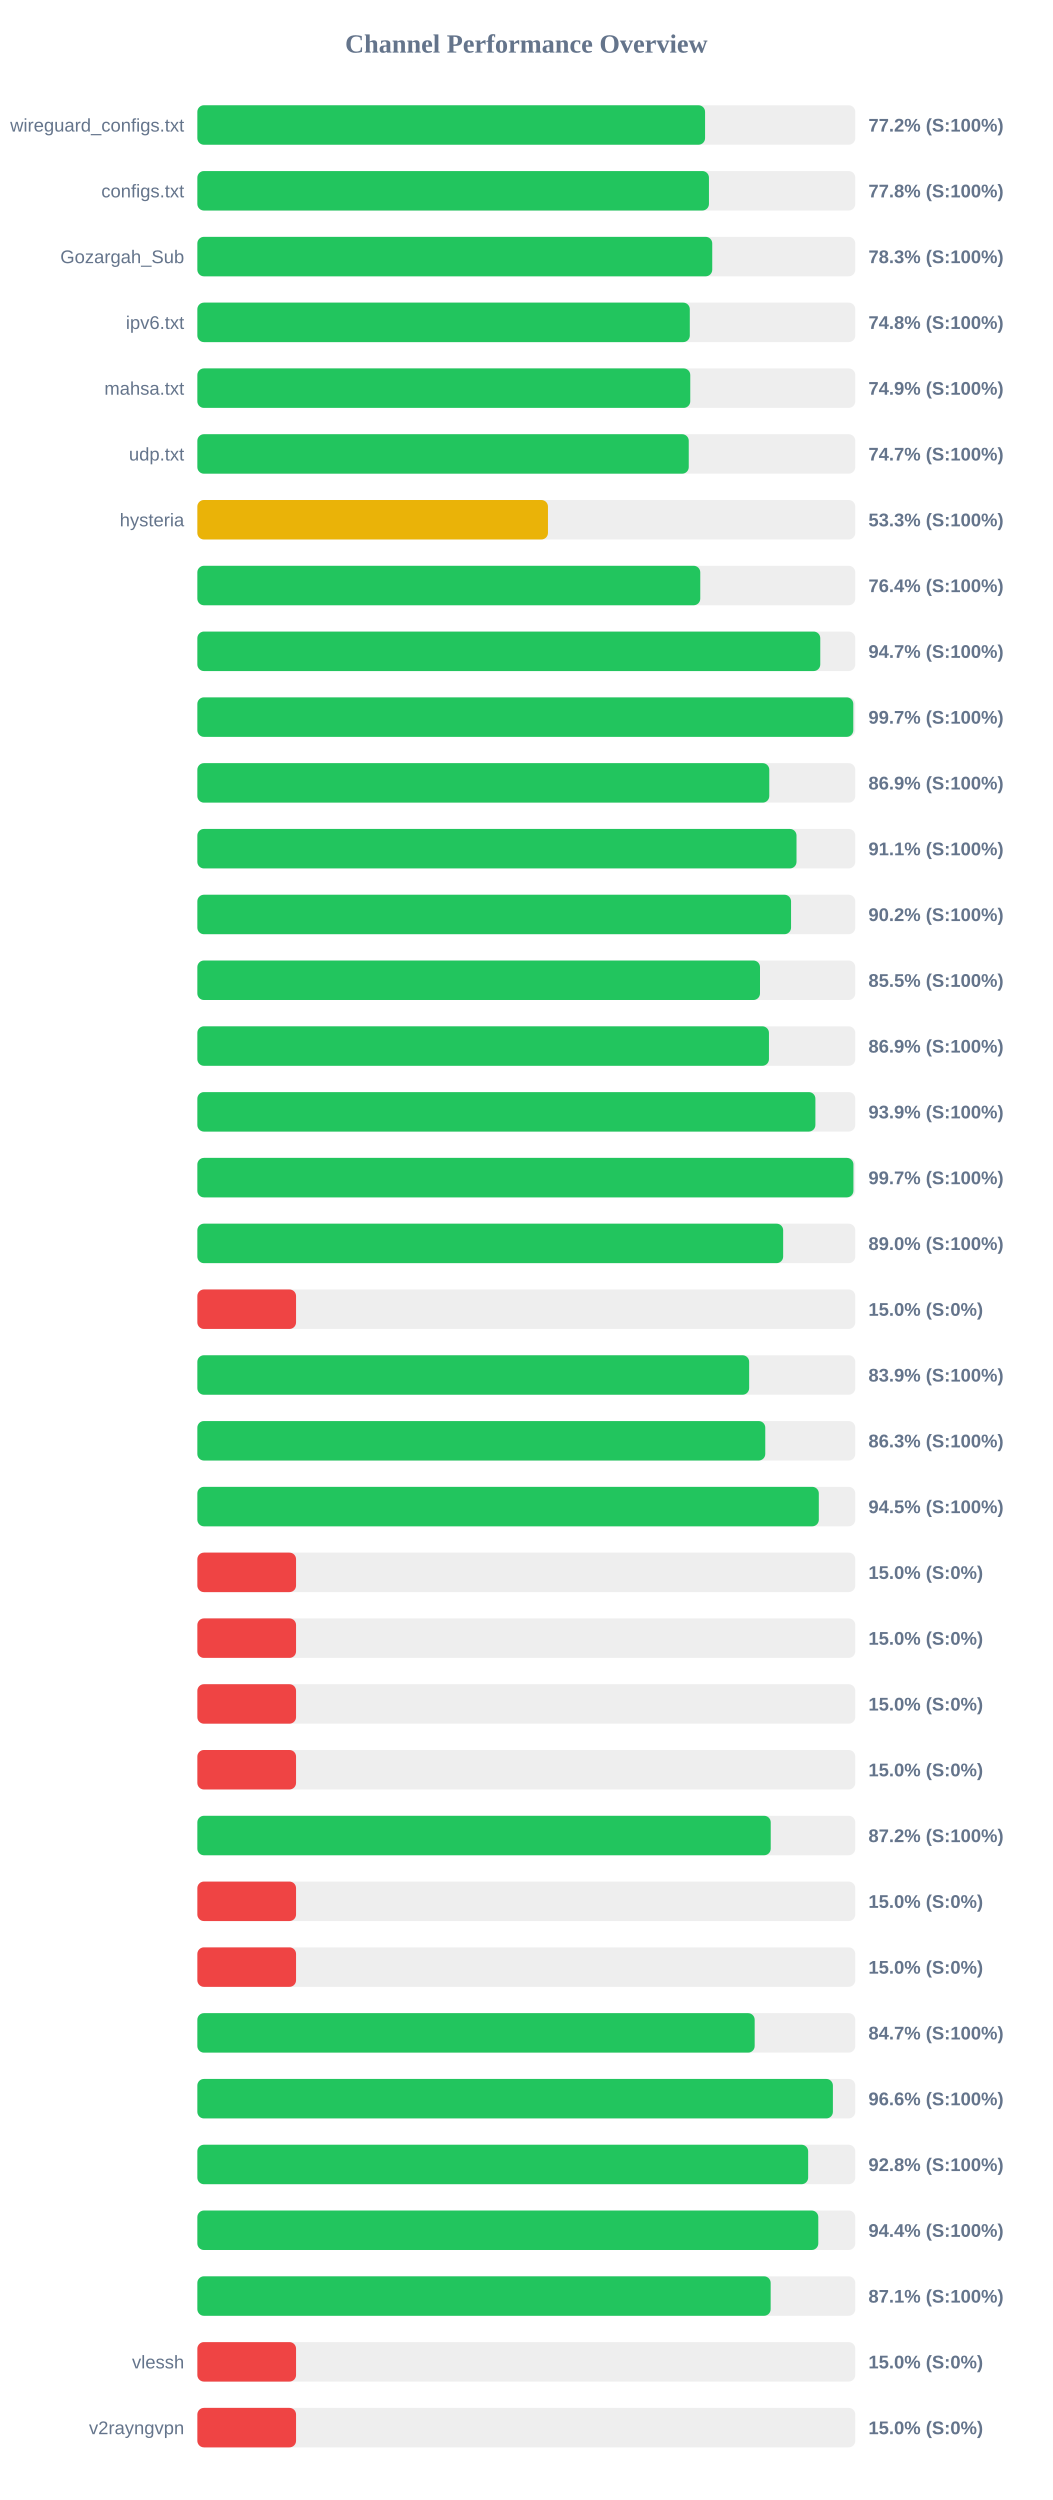
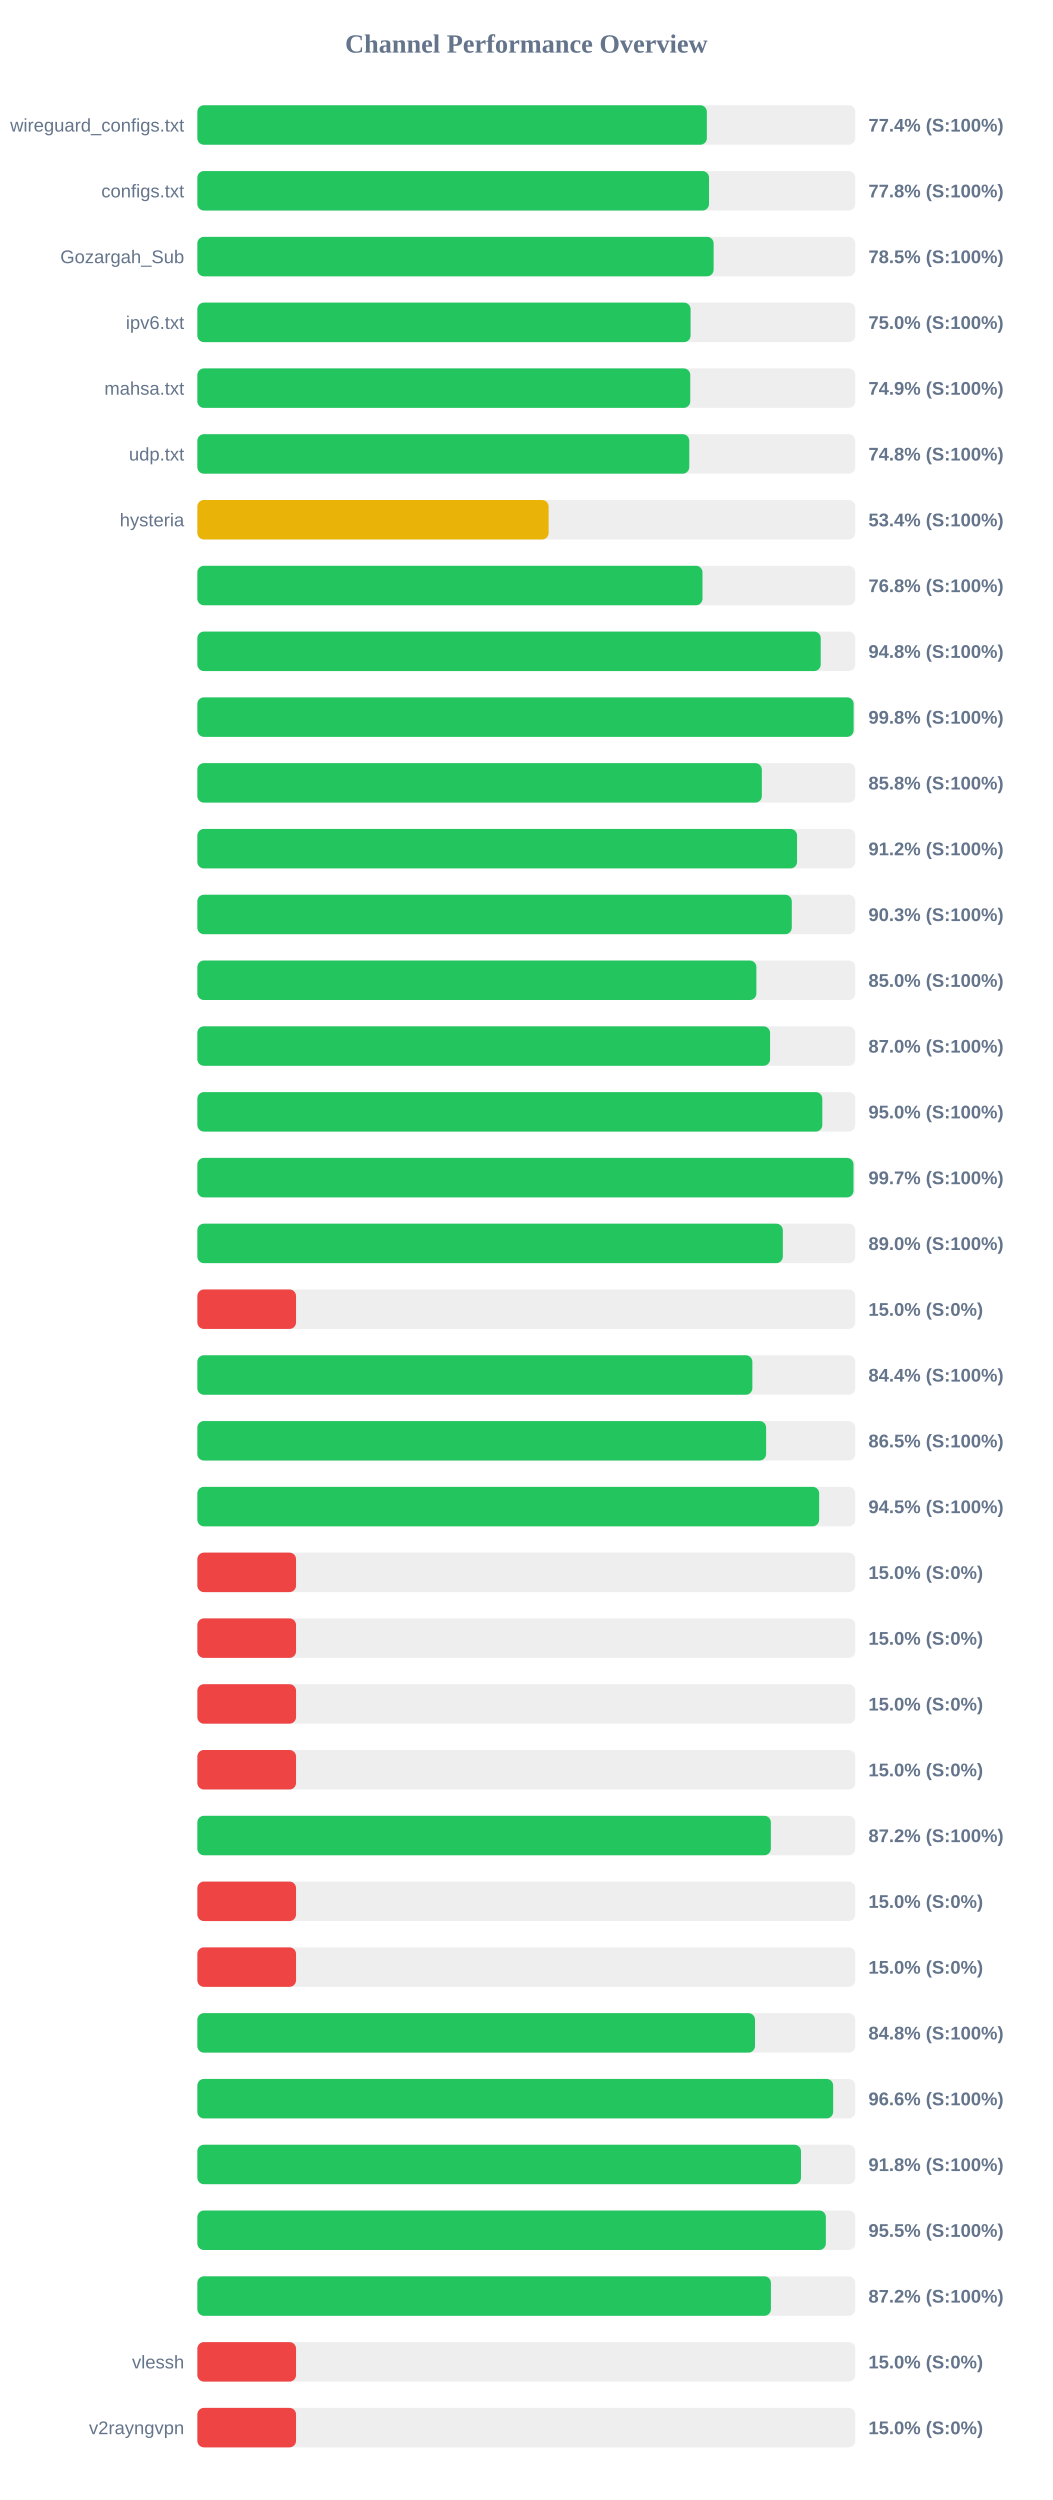
<svg xmlns="http://www.w3.org/2000/svg" width="800" height="1900" version="1.1">
  <style>
        .row { font: 14px Arial; fill: #64748b; }
        .score { font: bold 14px Arial; fill: #64748b; }
    </style>
  <text x="400" y="40" text-anchor="middle" font-size="20px" font-weight="bold" fill="#64748b">Channel Performance Overview</text>
  <rect x="150" y="80" width="500" height="30" fill="#eee" rx="5" />
-   <rect x="150" y="80" width="385.85" height="30" fill="#22c55e" rx="5" />
+   <rect x="150" y="80" width="387.2" height="30" fill="#22c55e" rx="5" />
  <text x="140" y="100" text-anchor="end" class="row">wireguard_configs.txt</text>
-   <text x="660" y="100" text-anchor="start" class="score">77.2% (S:100%)</text>
+   <text x="660" y="100" text-anchor="start" class="score">77.4% (S:100%)</text>
  <rect x="150" y="130" width="500" height="30" fill="#eee" rx="5" />
-   <rect x="150" y="130" width="388.8" height="30" fill="#22c55e" rx="5" />
+   <rect x="150" y="130" width="388.85" height="30" fill="#22c55e" rx="5" />
  <text x="140" y="150" text-anchor="end" class="row">configs.txt</text>
  <text x="660" y="150" text-anchor="start" class="score">77.8% (S:100%)</text>
  <rect x="150" y="180" width="500" height="30" fill="#eee" rx="5" />
-   <rect x="150" y="180" width="391.3" height="30" fill="#22c55e" rx="5" />
+   <rect x="150" y="180" width="392.35" height="30" fill="#22c55e" rx="5" />
  <text x="140" y="200" text-anchor="end" class="row">Gozargah_Sub</text>
-   <text x="660" y="200" text-anchor="start" class="score">78.3% (S:100%)</text>
+   <text x="660" y="200" text-anchor="start" class="score">78.5% (S:100%)</text>
  <rect x="150" y="230" width="500" height="30" fill="#eee" rx="5" />
-   <rect x="150" y="230" width="374.25" height="30" fill="#22c55e" rx="5" />
+   <rect x="150" y="230" width="374.85" height="30" fill="#22c55e" rx="5" />
  <text x="140" y="250" text-anchor="end" class="row">ipv6.txt</text>
-   <text x="660" y="250" text-anchor="start" class="score">74.8% (S:100%)</text>
+   <text x="660" y="250" text-anchor="start" class="score">75.0% (S:100%)</text>
  <rect x="150" y="280" width="500" height="30" fill="#eee" rx="5" />
  <rect x="150" y="280" width="374.6" height="30" fill="#22c55e" rx="5" />
  <text x="140" y="300" text-anchor="end" class="row">mahsa.txt</text>
  <text x="660" y="300" text-anchor="start" class="score">74.9% (S:100%)</text>
  <rect x="150" y="330" width="500" height="30" fill="#eee" rx="5" />
-   <rect x="150" y="330" width="373.45" height="30" fill="#22c55e" rx="5" />
+   <rect x="150" y="330" width="373.85" height="30" fill="#22c55e" rx="5" />
  <text x="140" y="350" text-anchor="end" class="row">udp.txt</text>
-   <text x="660" y="350" text-anchor="start" class="score">74.7% (S:100%)</text>
+   <text x="660" y="350" text-anchor="start" class="score">74.8% (S:100%)</text>
  <rect x="150" y="380" width="500" height="30" fill="#eee" rx="5" />
-   <rect x="150" y="380" width="266.45" height="30" fill="#eab308" rx="5" />
+   <rect x="150" y="380" width="266.95" height="30" fill="#eab308" rx="5" />
  <text x="140" y="400" text-anchor="end" class="row">hysteria</text>
-   <text x="660" y="400" text-anchor="start" class="score">53.3% (S:100%)</text>
+   <text x="660" y="400" text-anchor="start" class="score">53.4% (S:100%)</text>
  <rect x="150" y="430" width="500" height="30" fill="#eee" rx="5" />
-   <rect x="150" y="430" width="382.2" height="30" fill="#22c55e" rx="5" />
+   <rect x="150" y="430" width="383.9" height="30" fill="#22c55e" rx="5" />
  <text x="140" y="450" text-anchor="end" class="row" />
-   <text x="660" y="450" text-anchor="start" class="score">76.4% (S:100%)</text>
+   <text x="660" y="450" text-anchor="start" class="score">76.8% (S:100%)</text>
  <rect x="150" y="480" width="500" height="30" fill="#eee" rx="5" />
-   <rect x="150" y="480" width="473.4" height="30" fill="#22c55e" rx="5" />
+   <rect x="150" y="480" width="473.75" height="30" fill="#22c55e" rx="5" />
  <text x="140" y="500" text-anchor="end" class="row" />
-   <text x="660" y="500" text-anchor="start" class="score">94.7% (S:100%)</text>
+   <text x="660" y="500" text-anchor="start" class="score">94.8% (S:100%)</text>
  <rect x="150" y="530" width="500" height="30" fill="#eee" rx="5" />
-   <rect x="150" y="530" width="498.5" height="30" fill="#22c55e" rx="5" />
+   <rect x="150" y="530" width="498.75" height="30" fill="#22c55e" rx="5" />
  <text x="140" y="550" text-anchor="end" class="row" />
-   <text x="660" y="550" text-anchor="start" class="score">99.7% (S:100%)</text>
+   <text x="660" y="550" text-anchor="start" class="score">99.8% (S:100%)</text>
  <rect x="150" y="580" width="500" height="30" fill="#eee" rx="5" />
-   <rect x="150" y="580" width="434.65" height="30" fill="#22c55e" rx="5" />
+   <rect x="150" y="580" width="429.0" height="30" fill="#22c55e" rx="5" />
  <text x="140" y="600" text-anchor="end" class="row" />
-   <text x="660" y="600" text-anchor="start" class="score">86.9% (S:100%)</text>
+   <text x="660" y="600" text-anchor="start" class="score">85.8% (S:100%)</text>
  <rect x="150" y="630" width="500" height="30" fill="#eee" rx="5" />
-   <rect x="150" y="630" width="455.35" height="30" fill="#22c55e" rx="5" />
+   <rect x="150" y="630" width="455.75" height="30" fill="#22c55e" rx="5" />
  <text x="140" y="650" text-anchor="end" class="row" />
-   <text x="660" y="650" text-anchor="start" class="score">91.1% (S:100%)</text>
+   <text x="660" y="650" text-anchor="start" class="score">91.2% (S:100%)</text>
  <rect x="150" y="680" width="500" height="30" fill="#eee" rx="5" />
-   <rect x="150" y="680" width="451.2" height="30" fill="#22c55e" rx="5" />
+   <rect x="150" y="680" width="451.75" height="30" fill="#22c55e" rx="5" />
  <text x="140" y="700" text-anchor="end" class="row" />
-   <text x="660" y="700" text-anchor="start" class="score">90.2% (S:100%)</text>
+   <text x="660" y="700" text-anchor="start" class="score">90.3% (S:100%)</text>
  <rect x="150" y="730" width="500" height="30" fill="#eee" rx="5" />
-   <rect x="150" y="730" width="427.6" height="30" fill="#22c55e" rx="5" />
+   <rect x="150" y="730" width="424.85" height="30" fill="#22c55e" rx="5" />
  <text x="140" y="750" text-anchor="end" class="row" />
-   <text x="660" y="750" text-anchor="start" class="score">85.5% (S:100%)</text>
+   <text x="660" y="750" text-anchor="start" class="score">85.0% (S:100%)</text>
  <rect x="150" y="780" width="500" height="30" fill="#eee" rx="5" />
-   <rect x="150" y="780" width="434.4" height="30" fill="#22c55e" rx="5" />
+   <rect x="150" y="780" width="435.25" height="30" fill="#22c55e" rx="5" />
  <text x="140" y="800" text-anchor="end" class="row" />
-   <text x="660" y="800" text-anchor="start" class="score">86.9% (S:100%)</text>
+   <text x="660" y="800" text-anchor="start" class="score">87.0% (S:100%)</text>
  <rect x="150" y="830" width="500" height="30" fill="#eee" rx="5" />
-   <rect x="150" y="830" width="469.7" height="30" fill="#22c55e" rx="5" />
+   <rect x="150" y="830" width="474.95" height="30" fill="#22c55e" rx="5" />
  <text x="140" y="850" text-anchor="end" class="row" />
-   <text x="660" y="850" text-anchor="start" class="score">93.9% (S:100%)</text>
+   <text x="660" y="850" text-anchor="start" class="score">95.0% (S:100%)</text>
  <rect x="150" y="880" width="500" height="30" fill="#eee" rx="5" />
-   <rect x="150" y="880" width="498.6" height="30" fill="#22c55e" rx="5" />
+   <rect x="150" y="880" width="498.65" height="30" fill="#22c55e" rx="5" />
  <text x="140" y="900" text-anchor="end" class="row" />
  <text x="660" y="900" text-anchor="start" class="score">99.7% (S:100%)</text>
  <rect x="150" y="930" width="500" height="30" fill="#eee" rx="5" />
-   <rect x="150" y="930" width="445.2" height="30" fill="#22c55e" rx="5" />
+   <rect x="150" y="930" width="444.95" height="30" fill="#22c55e" rx="5" />
  <text x="140" y="950" text-anchor="end" class="row" />
  <text x="660" y="950" text-anchor="start" class="score">89.0% (S:100%)</text>
  <rect x="150" y="980" width="500" height="30" fill="#eee" rx="5" />
  <rect x="150" y="980" width="75.0" height="30" fill="#ef4444" rx="5" />
  <text x="140" y="1000" text-anchor="end" class="row" />
  <text x="660" y="1000" text-anchor="start" class="score">15.0% (S:0%)</text>
  <rect x="150" y="1030" width="500" height="30" fill="#eee" rx="5" />
-   <rect x="150" y="1030" width="419.35" height="30" fill="#22c55e" rx="5" />
+   <rect x="150" y="1030" width="421.8" height="30" fill="#22c55e" rx="5" />
  <text x="140" y="1050" text-anchor="end" class="row" />
-   <text x="660" y="1050" text-anchor="start" class="score">83.9% (S:100%)</text>
+   <text x="660" y="1050" text-anchor="start" class="score">84.4% (S:100%)</text>
  <rect x="150" y="1080" width="500" height="30" fill="#eee" rx="5" />
-   <rect x="150" y="1080" width="431.6" height="30" fill="#22c55e" rx="5" />
+   <rect x="150" y="1080" width="432.25" height="30" fill="#22c55e" rx="5" />
  <text x="140" y="1100" text-anchor="end" class="row" />
-   <text x="660" y="1100" text-anchor="start" class="score">86.3% (S:100%)</text>
+   <text x="660" y="1100" text-anchor="start" class="score">86.5% (S:100%)</text>
  <rect x="150" y="1130" width="500" height="30" fill="#eee" rx="5" />
-   <rect x="150" y="1130" width="472.3" height="30" fill="#22c55e" rx="5" />
+   <rect x="150" y="1130" width="472.55" height="30" fill="#22c55e" rx="5" />
  <text x="140" y="1150" text-anchor="end" class="row" />
  <text x="660" y="1150" text-anchor="start" class="score">94.5% (S:100%)</text>
  <rect x="150" y="1180" width="500" height="30" fill="#eee" rx="5" />
  <rect x="150" y="1180" width="75.0" height="30" fill="#ef4444" rx="5" />
  <text x="140" y="1200" text-anchor="end" class="row" />
  <text x="660" y="1200" text-anchor="start" class="score">15.0% (S:0%)</text>
  <rect x="150" y="1230" width="500" height="30" fill="#eee" rx="5" />
  <rect x="150" y="1230" width="75.0" height="30" fill="#ef4444" rx="5" />
  <text x="140" y="1250" text-anchor="end" class="row" />
  <text x="660" y="1250" text-anchor="start" class="score">15.0% (S:0%)</text>
  <rect x="150" y="1280" width="500" height="30" fill="#eee" rx="5" />
  <rect x="150" y="1280" width="75.0" height="30" fill="#ef4444" rx="5" />
  <text x="140" y="1300" text-anchor="end" class="row" />
  <text x="660" y="1300" text-anchor="start" class="score">15.0% (S:0%)</text>
  <rect x="150" y="1330" width="500" height="30" fill="#eee" rx="5" />
  <rect x="150" y="1330" width="75.0" height="30" fill="#ef4444" rx="5" />
  <text x="140" y="1350" text-anchor="end" class="row" />
  <text x="660" y="1350" text-anchor="start" class="score">15.0% (S:0%)</text>
  <rect x="150" y="1380" width="500" height="30" fill="#eee" rx="5" />
-   <rect x="150" y="1380" width="435.75" height="30" fill="#22c55e" rx="5" />
+   <rect x="150" y="1380" width="435.85" height="30" fill="#22c55e" rx="5" />
  <text x="140" y="1400" text-anchor="end" class="row" />
  <text x="660" y="1400" text-anchor="start" class="score">87.2% (S:100%)</text>
  <rect x="150" y="1430" width="500" height="30" fill="#eee" rx="5" />
  <rect x="150" y="1430" width="75.0" height="30" fill="#ef4444" rx="5" />
  <text x="140" y="1450" text-anchor="end" class="row" />
  <text x="660" y="1450" text-anchor="start" class="score">15.0% (S:0%)</text>
  <rect x="150" y="1480" width="500" height="30" fill="#eee" rx="5" />
  <rect x="150" y="1480" width="75.0" height="30" fill="#ef4444" rx="5" />
  <text x="140" y="1500" text-anchor="end" class="row" />
  <text x="660" y="1500" text-anchor="start" class="score">15.0% (S:0%)</text>
  <rect x="150" y="1530" width="500" height="30" fill="#eee" rx="5" />
-   <rect x="150" y="1530" width="423.55" height="30" fill="#22c55e" rx="5" />
+   <rect x="150" y="1530" width="423.8" height="30" fill="#22c55e" rx="5" />
  <text x="140" y="1550" text-anchor="end" class="row" />
-   <text x="660" y="1550" text-anchor="start" class="score">84.7% (S:100%)</text>
+   <text x="660" y="1550" text-anchor="start" class="score">84.8% (S:100%)</text>
  <rect x="150" y="1580" width="500" height="30" fill="#eee" rx="5" />
-   <rect x="150" y="1580" width="483.0" height="30" fill="#22c55e" rx="5" />
+   <rect x="150" y="1580" width="483.2" height="30" fill="#22c55e" rx="5" />
  <text x="140" y="1600" text-anchor="end" class="row" />
  <text x="660" y="1600" text-anchor="start" class="score">96.6% (S:100%)</text>
  <rect x="150" y="1630" width="500" height="30" fill="#eee" rx="5" />
-   <rect x="150" y="1630" width="464.2" height="30" fill="#22c55e" rx="5" />
+   <rect x="150" y="1630" width="458.75" height="30" fill="#22c55e" rx="5" />
  <text x="140" y="1650" text-anchor="end" class="row" />
-   <text x="660" y="1650" text-anchor="start" class="score">92.8% (S:100%)</text>
+   <text x="660" y="1650" text-anchor="start" class="score">91.8% (S:100%)</text>
  <rect x="150" y="1680" width="500" height="30" fill="#eee" rx="5" />
-   <rect x="150" y="1680" width="471.9" height="30" fill="#22c55e" rx="5" />
+   <rect x="150" y="1680" width="477.65" height="30" fill="#22c55e" rx="5" />
  <text x="140" y="1700" text-anchor="end" class="row" />
-   <text x="660" y="1700" text-anchor="start" class="score">94.4% (S:100%)</text>
+   <text x="660" y="1700" text-anchor="start" class="score">95.5% (S:100%)</text>
  <rect x="150" y="1730" width="500" height="30" fill="#eee" rx="5" />
-   <rect x="150" y="1730" width="435.7" height="30" fill="#22c55e" rx="5" />
+   <rect x="150" y="1730" width="435.9" height="30" fill="#22c55e" rx="5" />
  <text x="140" y="1750" text-anchor="end" class="row" />
-   <text x="660" y="1750" text-anchor="start" class="score">87.1% (S:100%)</text>
+   <text x="660" y="1750" text-anchor="start" class="score">87.2% (S:100%)</text>
  <rect x="150" y="1780" width="500" height="30" fill="#eee" rx="5" />
  <rect x="150" y="1780" width="75.0" height="30" fill="#ef4444" rx="5" />
  <text x="140" y="1800" text-anchor="end" class="row">vlessh</text>
  <text x="660" y="1800" text-anchor="start" class="score">15.0% (S:0%)</text>
  <rect x="150" y="1830" width="500" height="30" fill="#eee" rx="5" />
  <rect x="150" y="1830" width="75.0" height="30" fill="#ef4444" rx="5" />
  <text x="140" y="1850" text-anchor="end" class="row">v2rayngvpn</text>
  <text x="660" y="1850" text-anchor="start" class="score">15.0% (S:0%)</text>
</svg>
